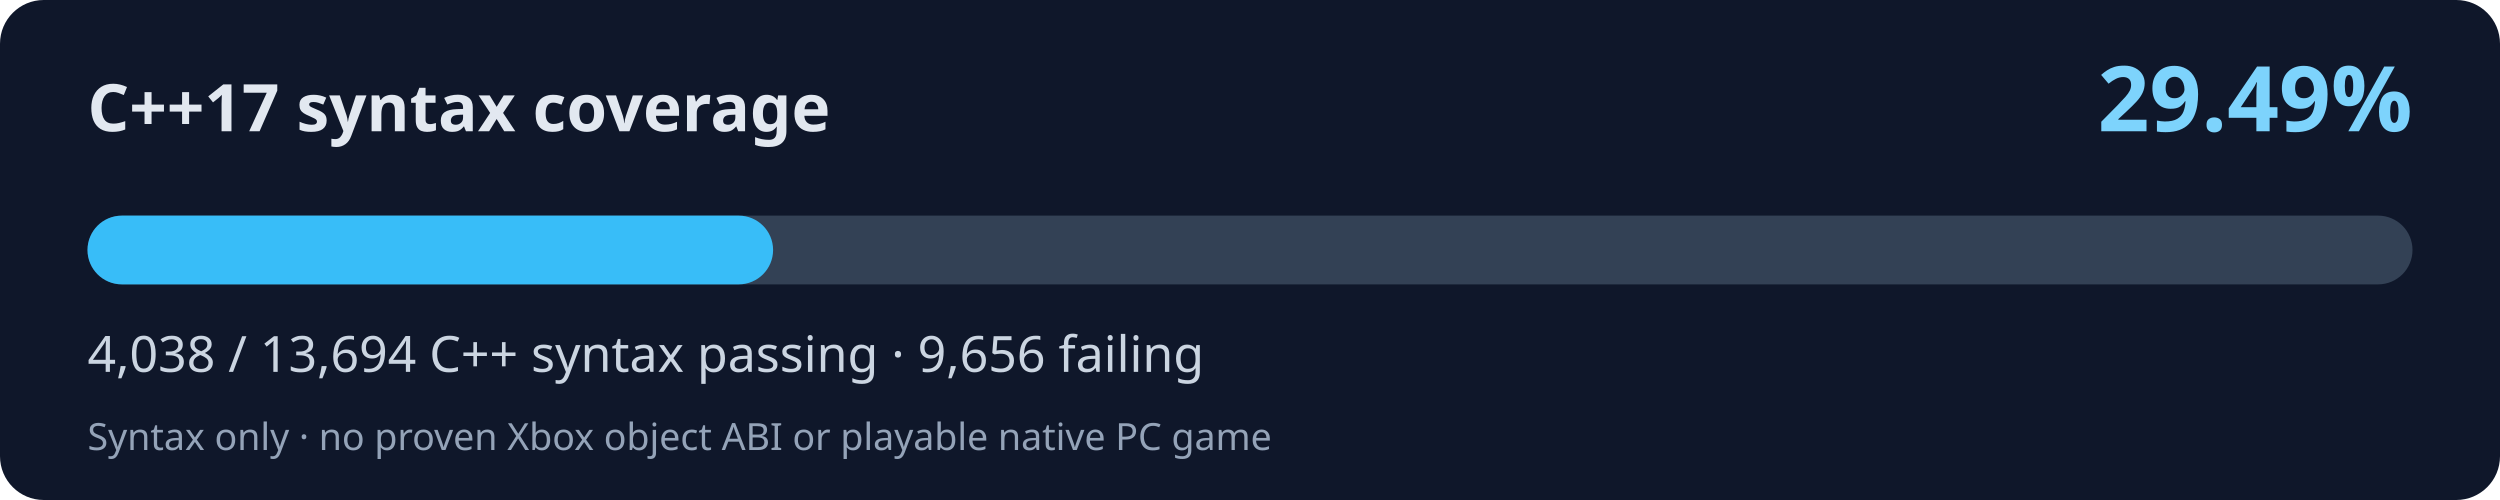
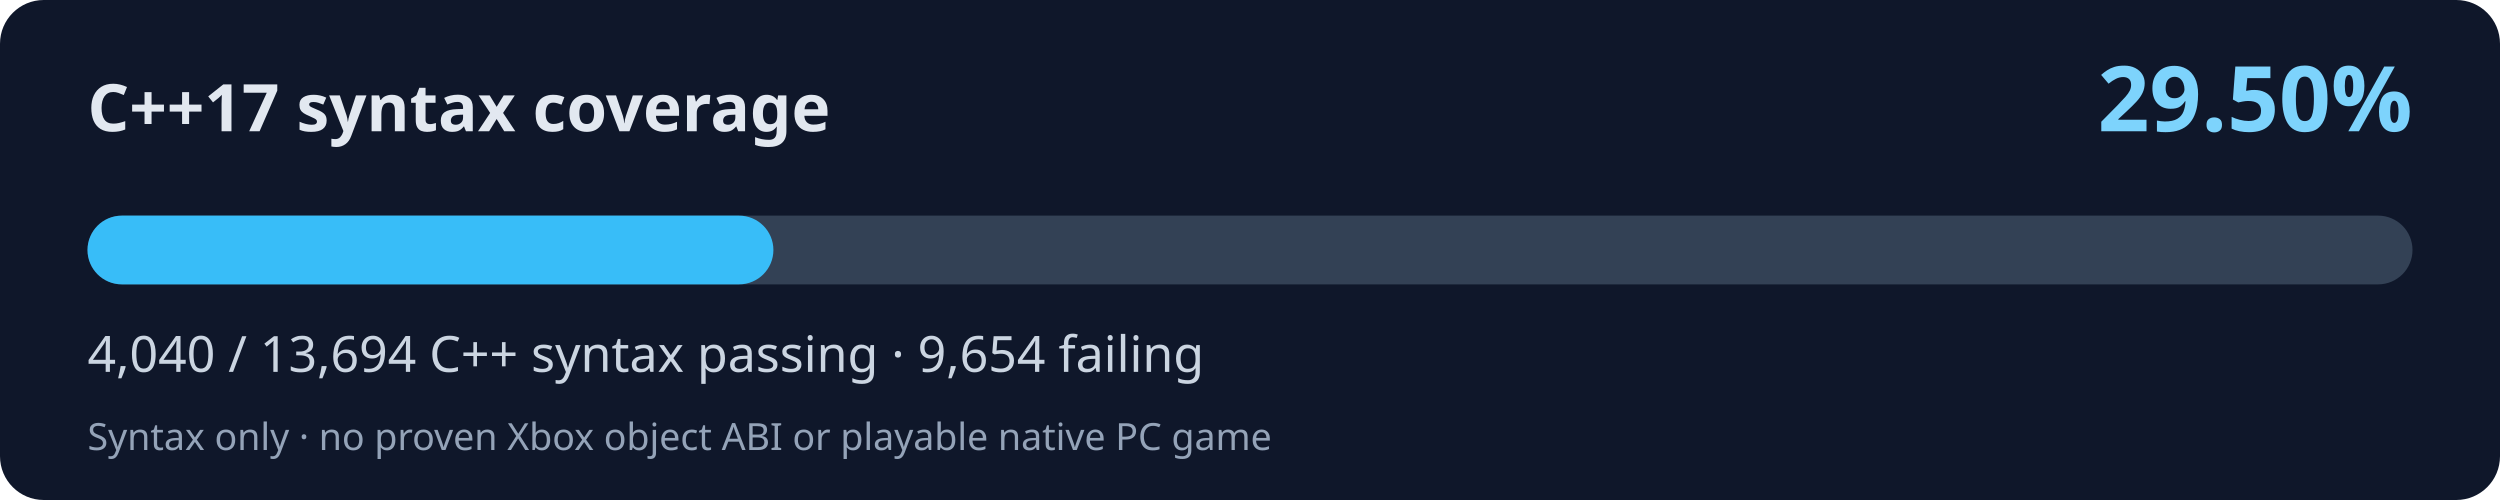
<svg xmlns="http://www.w3.org/2000/svg" width="800" height="160" viewBox="0 0 800 160" role="img" aria-labelledby="title desc">
  <rect width="800" height="160" rx="14" fill="#0f172a" />
  <text x="28" y="42" fill="#e2e8f0" font-family="system-ui,Segoe UI,sans-serif" font-size="21" font-weight="700">C++17 syntax coverage</text>
-   <text x="772" y="42" fill="#7dd3fc" font-family="system-ui,Segoe UI,sans-serif" font-weight="700" font-size="29" text-anchor="end">29.49%</text>
+   <text x="772" y="42" fill="#7dd3fc" font-family="system-ui,Segoe UI,sans-serif" font-weight="700" font-size="29" text-anchor="end">29.50%</text>
  <rect x="28" y="69" width="744" height="22" rx="11" fill="#334155" />
-   <rect x="28" y="69" width="219.39" height="22" rx="11" fill="#38bdf8" />
-   <text x="28" y="119" fill="#cbd5e1" font-family="system-ui,Segoe UI,sans-serif" font-size="16">4,038 / 13,694 C++ syntax passing · 9,656 failing</text>
+   <rect x="28" y="69" width="219.49" height="22" rx="11" fill="#38bdf8" />
+   <text x="28" y="119" fill="#cbd5e1" font-family="system-ui,Segoe UI,sans-serif" font-size="16">4,040 / 13,694 C++ syntax passing · 9,654 failing</text>
  <text x="28" y="144" fill="#94a3b8" font-family="system-ui,Segoe UI,sans-serif" font-size="12">Syntax only · no proven Xbox object ABI or playable native PC game</text>
</svg>
